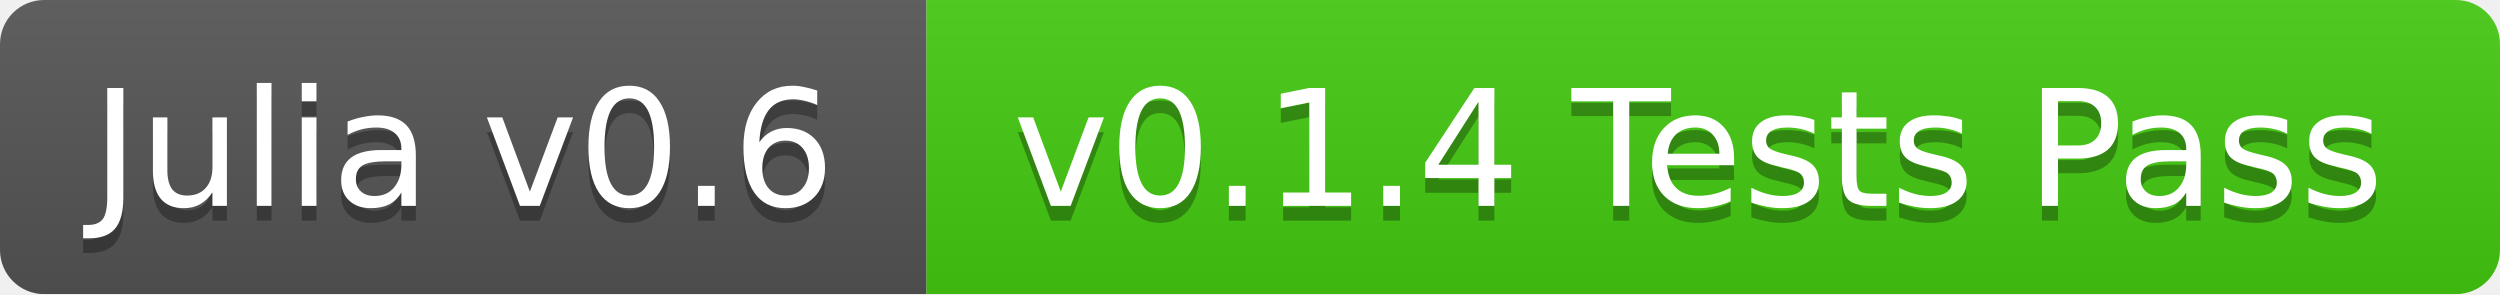
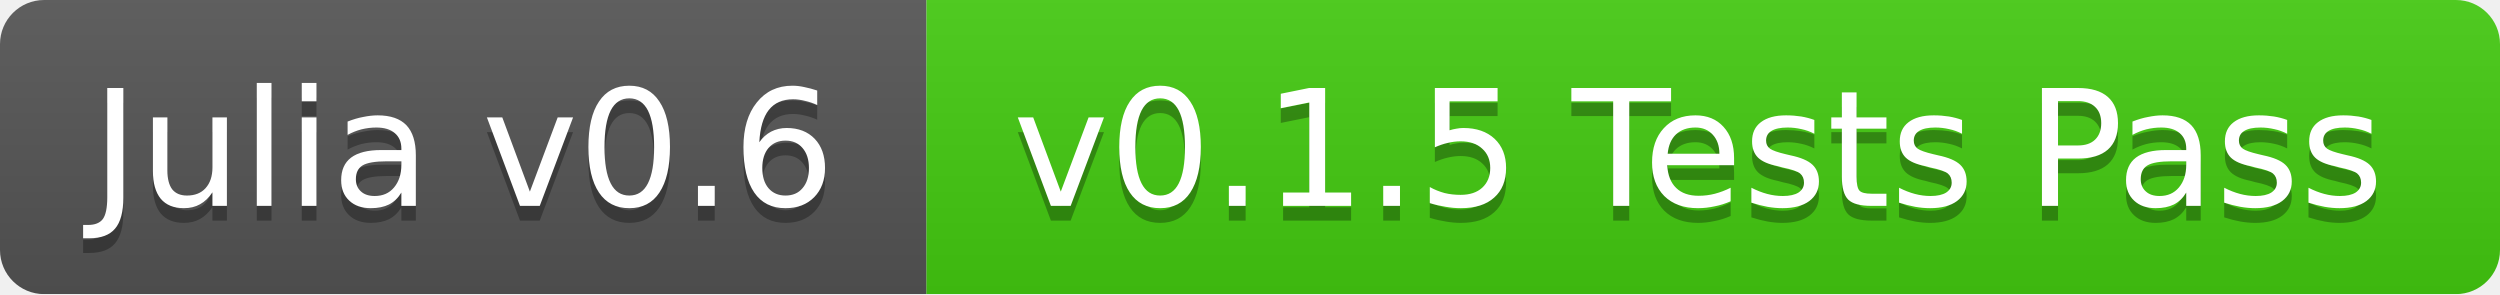
<svg xmlns="http://www.w3.org/2000/svg" width="170" height="20">
  <linearGradient id="b" x2="0" y2="100%">
    <stop offset="0" stop-color="#bbb" stop-opacity=".1" />
    <stop offset="1" stop-opacity=".1" />
  </linearGradient>
  <mask id="a">
    <rect width="170" height="20" rx="3" fill="#fff" />
  </mask>
  <g mask="url(#a)">
    <path fill="#555" d="M0 0h63v20H0z" />
    <path fill="#4c1" d="M63 0h107v20H63z" />
    <path fill="url(#b)" d="M0 0h170v20H0z" />
  </g>
  <g fill="#fff" text-anchor="middle" font-family="DejaVu Sans,Verdana,Geneva,sans-serif" font-size="11">
    <text x="31.5" y="15" fill="#010101" fill-opacity=".3">Julia v0.6</text>
    <text x="31.5" y="14">Julia v0.6</text>
-     <text x="115.5" y="15" fill="#010101" fill-opacity=".3">v0.1.4 Tests Pass</text>
-     <text x="115.5" y="14">v0.1.4 Tests Pass</text>
+     <text x="115.5" y="15" fill="#010101" fill-opacity=".3">v0.1.5 Tests Pass</text>
+     <text x="115.5" y="14">v0.1.5 Tests Pass</text>
  </g>
</svg>
